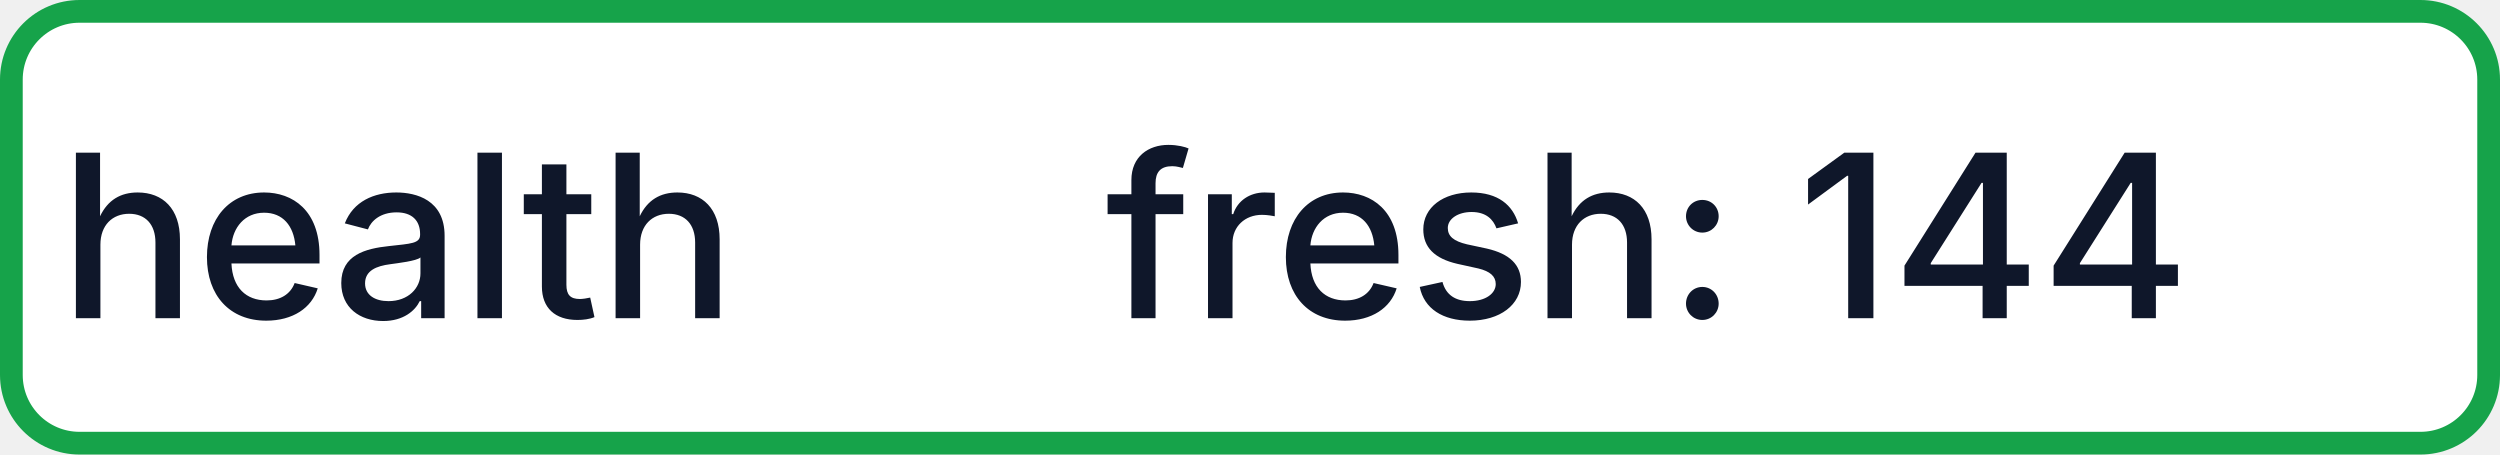
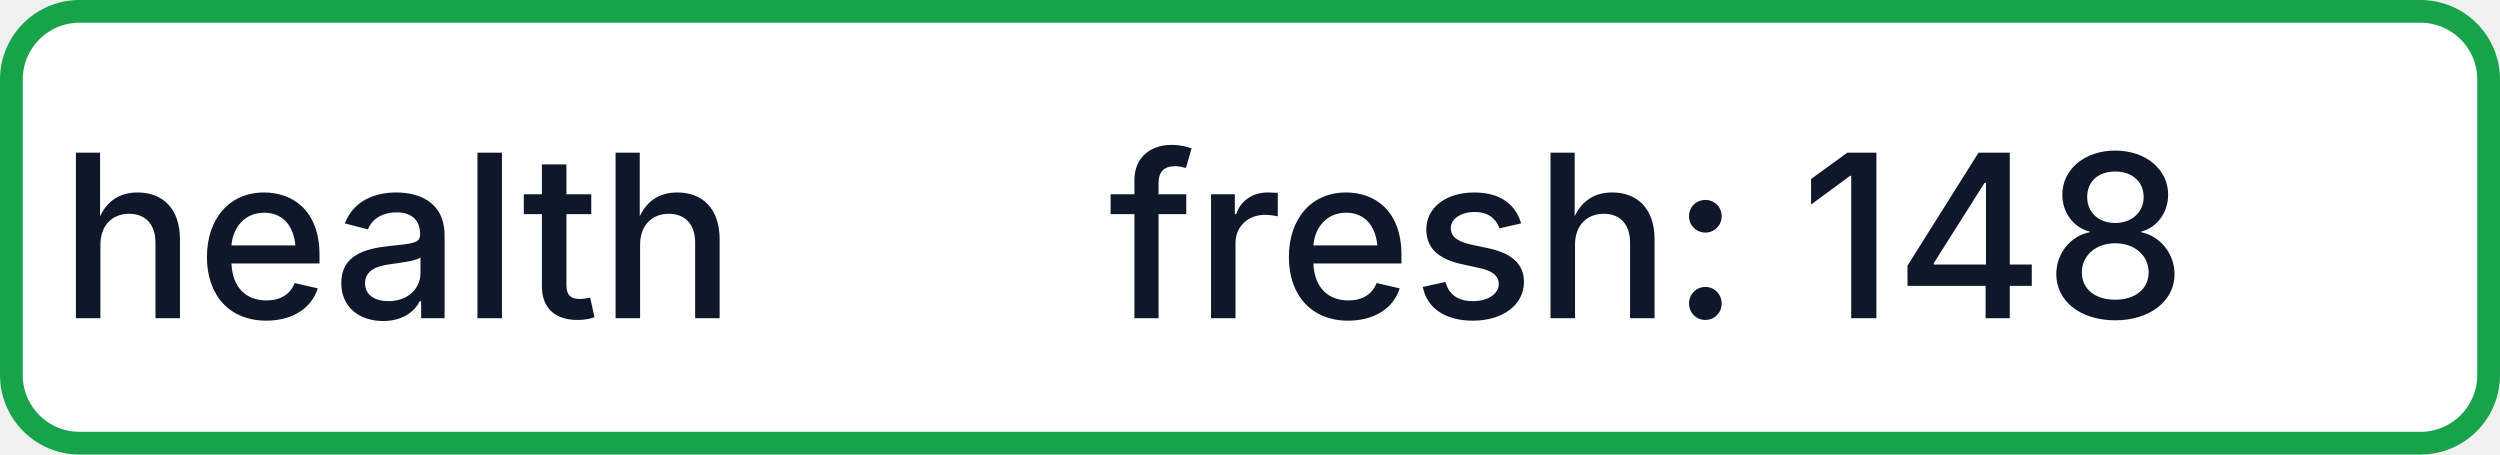
- <svg xmlns="http://www.w3.org/2000/svg" width="110" height="20" role="img" aria-label="health: fresh: 144">
+ <svg xmlns="http://www.w3.org/2000/svg" width="110" height="20" role="img" aria-label="health: fresh: 148">
  <rect x="0.5" y="0.5" width="109" height="19" rx="3" fill="#FFFFFF" stroke="#16A34A" stroke-width="1" />
  <g fill="#0F172A" text-anchor="middle" font-family="-apple-system,BlinkMacSystemFont,Segoe UI,sans-serif" font-size="10" font-weight="500">
    <text x="17.5" y="14">health</text>
-     <text x="72.5" y="14" textLength="68" lengthAdjust="spacingAndGlyphs">fresh: 144</text>
+     <text x="72.5" y="14" textLength="68" lengthAdjust="spacingAndGlyphs">fresh: 148</text>
  </g>
</svg>
